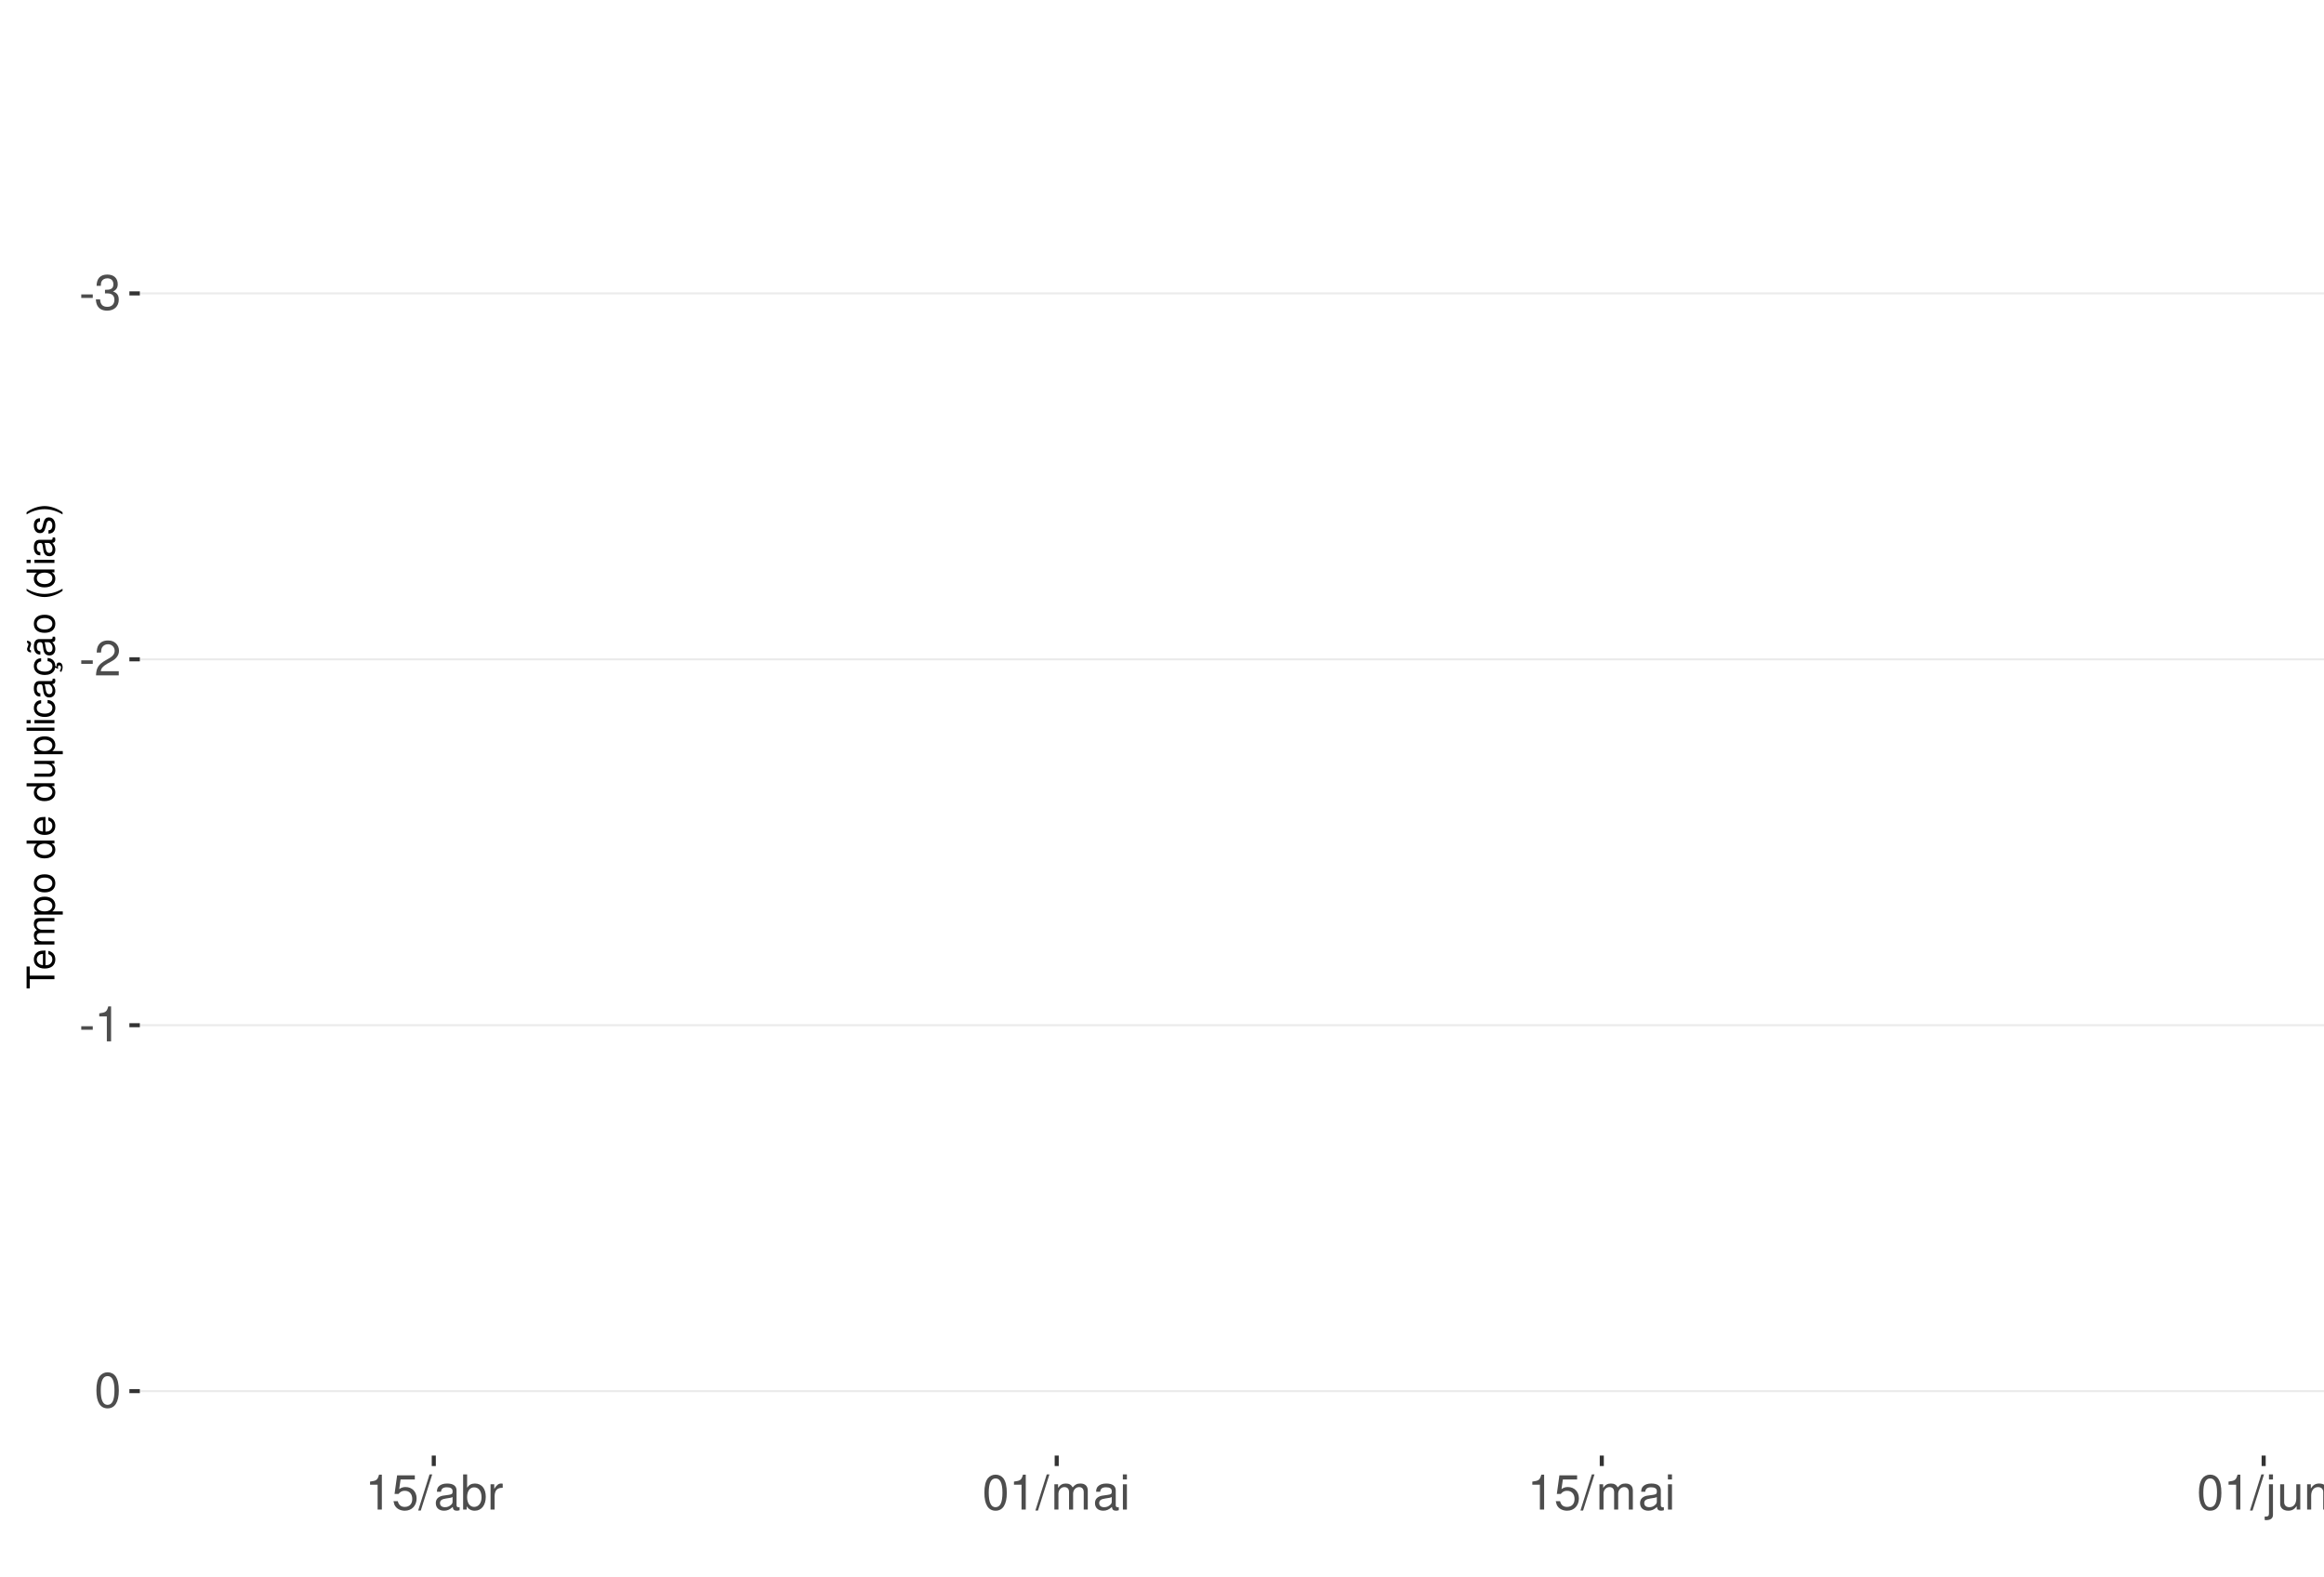
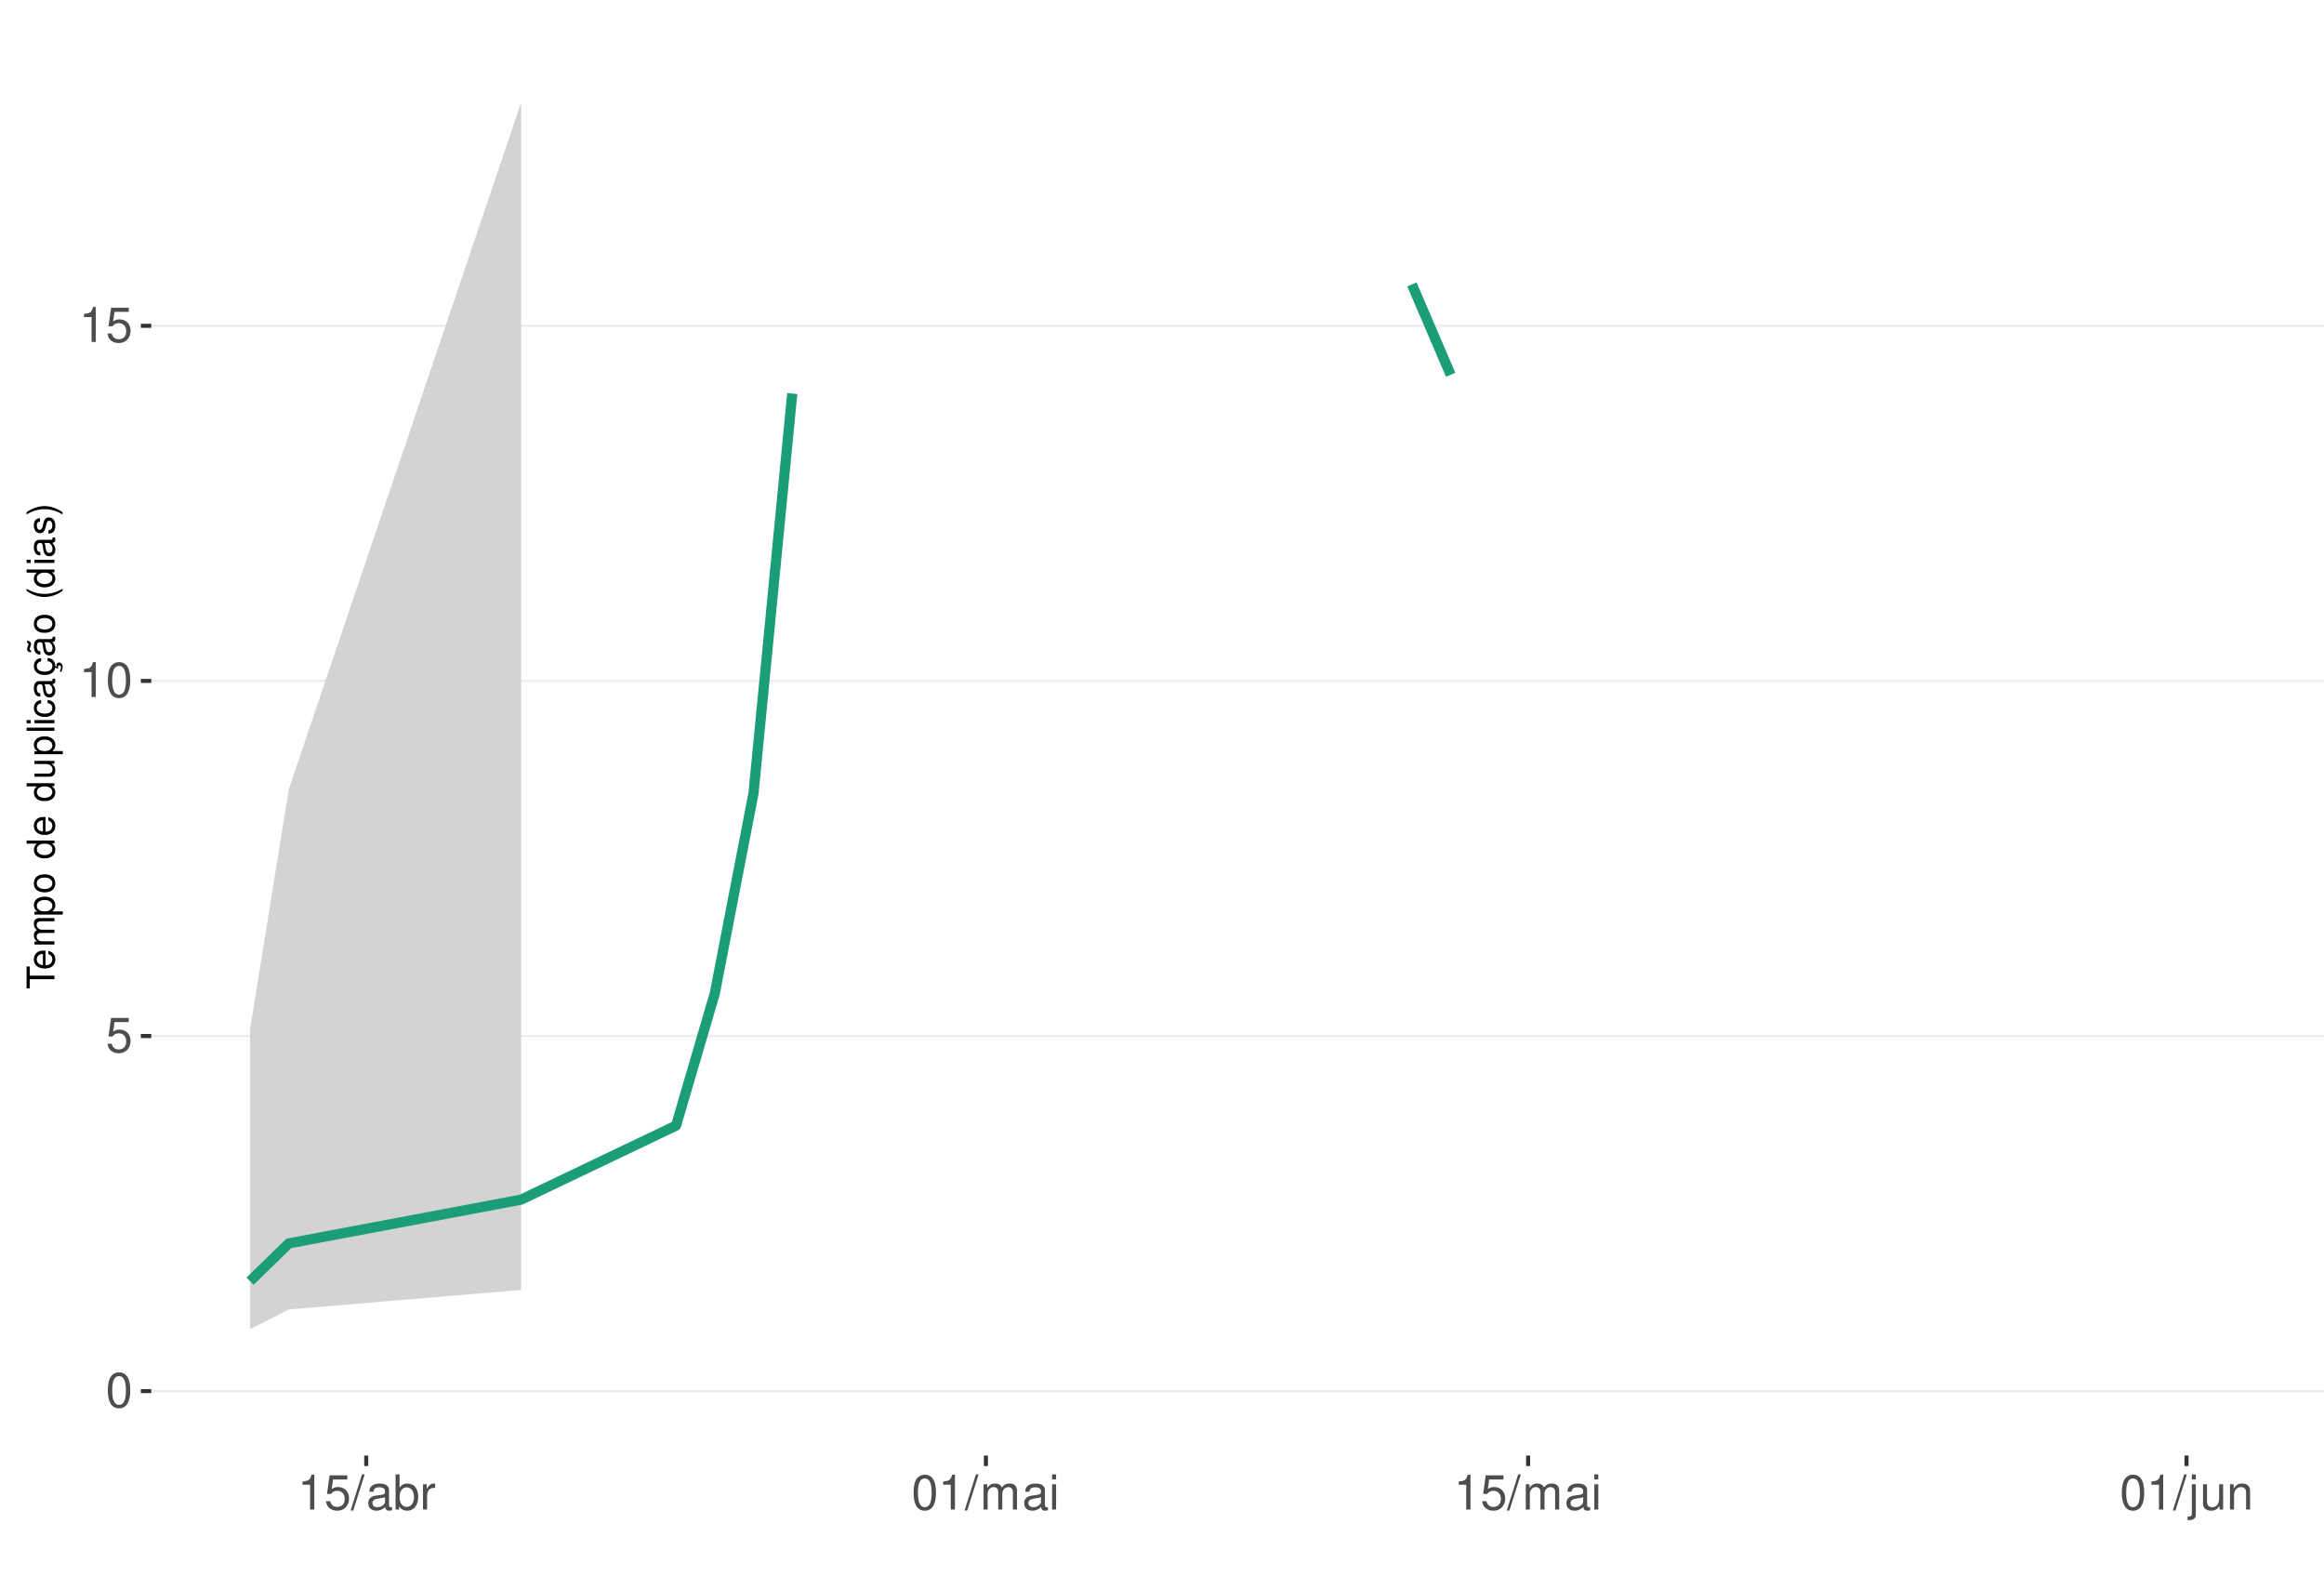
<svg xmlns="http://www.w3.org/2000/svg" xmlns:xlink="http://www.w3.org/1999/xlink" width="609pt" height="413pt" viewBox="0 0 609 413" version="1.1">
  <defs>
    <g>
      <symbol overflow="visible" id="glyph0-0">
        <path style="stroke:none;" d="" />
      </symbol>
      <symbol overflow="visible" id="glyph0-1">
-         <path style="stroke:none;" d="M 3.594 -3.953 L 0.578 -3.953 L 0.578 -3.031 L 3.594 -3.031 Z M 3.594 -3.953 " />
+         <path style="stroke:none;" d="M 3.484 -9.156 C 2.641 -9.156 1.891 -8.766 1.422 -8.156 C 0.828 -7.344 0.547 -6.125 0.547 -4.422 C 0.547 -1.344 1.562 0.297 3.484 0.297 C 5.375 0.297 6.422 -1.344 6.422 -4.359 C 6.422 -6.125 6.141 -7.312 5.547 -8.156 C 5.078 -8.781 4.328 -9.156 3.484 -9.156 Z M 3.484 -8.156 C 4.688 -8.156 5.281 -6.938 5.281 -4.453 C 5.281 -1.844 4.703 -0.625 3.453 -0.625 C 2.281 -0.625 1.688 -1.891 1.688 -4.422 C 1.688 -6.938 2.281 -8.156 3.484 -8.156 Z M 3.484 -8.156 " />
      </symbol>
      <symbol overflow="visible" id="glyph0-2">
-         <path style="stroke:none;" d="M 2.797 -4.219 L 3.406 -4.219 C 4.625 -4.219 5.266 -3.641 5.266 -2.547 C 5.266 -1.391 4.562 -0.703 3.422 -0.703 C 2.188 -0.703 1.594 -1.312 1.516 -2.656 L 0.406 -2.656 C 0.453 -1.922 0.578 -1.438 0.797 -1.031 C 1.266 -0.156 2.141 0.297 3.359 0.297 C 5.219 0.297 6.406 -0.828 6.406 -2.562 C 6.406 -3.719 5.969 -4.359 4.891 -4.734 C 5.719 -5.078 6.141 -5.703 6.141 -6.625 C 6.141 -8.203 5.109 -9.156 3.406 -9.156 C 1.594 -9.156 0.625 -8.141 0.594 -6.203 L 1.703 -6.203 C 1.719 -6.766 1.766 -7.078 1.906 -7.359 C 2.172 -7.875 2.719 -8.172 3.422 -8.172 C 4.406 -8.172 5 -7.578 5 -6.594 C 5 -5.953 4.766 -5.562 4.281 -5.344 C 3.969 -5.219 3.562 -5.156 2.797 -5.156 Z M 2.797 -4.219 " />
+         <path style="stroke:none;" d="M 6.031 -8.969 L 1.391 -8.969 L 0.719 -4.094 L 1.75 -4.094 C 2.266 -4.703 2.703 -4.922 3.406 -4.922 C 4.609 -4.922 5.359 -4.094 5.359 -2.766 C 5.359 -1.484 4.609 -0.703 3.391 -0.703 C 2.422 -0.703 1.828 -1.188 1.562 -2.203 L 0.438 -2.203 C 0.594 -1.469 0.719 -1.109 0.984 -0.781 C 1.5 -0.094 2.406 0.297 3.422 0.297 C 5.234 0.297 6.5 -1.031 6.5 -2.922 C 6.5 -4.703 5.312 -5.906 3.594 -5.906 C 2.969 -5.906 2.453 -5.75 1.938 -5.359 L 2.297 -7.875 L 6.031 -7.875 Z M 6.031 -8.969 " />
      </symbol>
      <symbol overflow="visible" id="glyph0-3">
-         <path style="stroke:none;" d="M 6.406 -1.094 L 1.688 -1.094 C 1.797 -1.859 2.203 -2.344 3.297 -3.016 L 4.562 -3.719 C 5.828 -4.422 6.469 -5.359 6.469 -6.484 C 6.469 -7.234 6.156 -7.953 5.625 -8.438 C 5.094 -8.922 4.438 -9.156 3.594 -9.156 C 2.453 -9.156 1.609 -8.75 1.109 -7.953 C 0.797 -7.484 0.656 -6.906 0.625 -5.984 L 1.75 -5.984 C 1.781 -6.609 1.859 -6.969 2.016 -7.281 C 2.297 -7.828 2.891 -8.172 3.562 -8.172 C 4.562 -8.172 5.328 -7.438 5.328 -6.453 C 5.328 -5.719 4.906 -5.094 4.109 -4.625 L 2.953 -3.953 C 1.078 -2.875 0.531 -2.016 0.438 -0.016 L 6.406 -0.016 Z M 6.406 -1.094 " />
+         <path style="stroke:none;" d="M 3.281 -6.516 L 3.281 0 L 4.391 0 L 4.391 -9.156 L 3.656 -9.156 C 3.266 -7.75 3.016 -7.562 1.297 -7.328 L 1.297 -6.516 Z M 3.281 -6.516 " />
      </symbol>
      <symbol overflow="visible" id="glyph0-4">
-         <path style="stroke:none;" d="M 3.281 -6.516 L 3.281 0 L 4.391 0 L 4.391 -9.156 L 3.656 -9.156 C 3.266 -7.75 3.016 -7.562 1.297 -7.328 L 1.297 -6.516 Z M 3.281 -6.516 " />
+         <path style="stroke:none;" d="M 2.891 -9.219 L -0.094 0.25 L 0.594 0.25 L 3.594 -9.219 Z M 2.891 -9.219 " />
      </symbol>
      <symbol overflow="visible" id="glyph0-5">
-         <path style="stroke:none;" d="M 3.484 -9.156 C 2.641 -9.156 1.891 -8.766 1.422 -8.156 C 0.828 -7.344 0.547 -6.125 0.547 -4.422 C 0.547 -1.344 1.562 0.297 3.484 0.297 C 5.375 0.297 6.422 -1.344 6.422 -4.359 C 6.422 -6.125 6.141 -7.312 5.547 -8.156 C 5.078 -8.781 4.328 -9.156 3.484 -9.156 Z M 3.484 -8.156 C 4.688 -8.156 5.281 -6.938 5.281 -4.453 C 5.281 -1.844 4.703 -0.625 3.453 -0.625 C 2.281 -0.625 1.688 -1.891 1.688 -4.422 C 1.688 -6.938 2.281 -8.156 3.484 -8.156 Z M 3.484 -8.156 " />
+         <path style="stroke:none;" d="M 6.766 -0.625 C 6.656 -0.594 6.609 -0.594 6.547 -0.594 C 6.172 -0.594 5.969 -0.781 5.969 -1.109 L 5.969 -5.016 C 5.969 -6.188 5.109 -6.828 3.484 -6.828 C 2.5 -6.828 1.734 -6.547 1.281 -6.047 C 0.969 -5.703 0.844 -5.328 0.828 -4.672 L 1.891 -4.672 C 1.969 -5.484 2.453 -5.844 3.438 -5.844 C 4.406 -5.844 4.922 -5.5 4.922 -4.859 L 4.922 -4.578 C 4.906 -4.125 4.688 -3.969 3.828 -3.844 C 2.328 -3.656 2.094 -3.609 1.703 -3.438 C 0.922 -3.109 0.531 -2.531 0.531 -1.672 C 0.531 -0.469 1.359 0.297 2.703 0.297 C 3.547 0.297 4.219 0 4.969 -0.688 C 5.031 0 5.359 0.297 6.047 0.297 C 6.281 0.297 6.422 0.266 6.766 0.172 Z M 4.922 -2.094 C 4.922 -1.734 4.828 -1.516 4.5 -1.234 C 4.078 -0.828 3.562 -0.625 2.938 -0.625 C 2.109 -0.625 1.625 -1.031 1.625 -1.703 C 1.625 -2.391 2.094 -2.75 3.234 -2.906 C 4.359 -3.062 4.562 -3.109 4.922 -3.281 Z M 4.922 -2.094 " />
      </symbol>
      <symbol overflow="visible" id="glyph0-6">
-         <path style="stroke:none;" d="M 6.031 -8.969 L 1.391 -8.969 L 0.719 -4.094 L 1.75 -4.094 C 2.266 -4.703 2.703 -4.922 3.406 -4.922 C 4.609 -4.922 5.359 -4.094 5.359 -2.766 C 5.359 -1.484 4.609 -0.703 3.391 -0.703 C 2.422 -0.703 1.828 -1.188 1.562 -2.203 L 0.438 -2.203 C 0.594 -1.469 0.719 -1.109 0.984 -0.781 C 1.5 -0.094 2.406 0.297 3.422 0.297 C 5.234 0.297 6.5 -1.031 6.5 -2.922 C 6.5 -4.703 5.312 -5.906 3.594 -5.906 C 2.969 -5.906 2.453 -5.75 1.938 -5.359 L 2.297 -7.875 L 6.031 -7.875 Z M 6.031 -8.969 " />
+         <path style="stroke:none;" d="M 0.688 -9.219 L 0.688 0 L 1.625 0 L 1.625 -0.844 C 2.141 -0.078 2.812 0.297 3.734 0.297 C 5.484 0.297 6.625 -1.141 6.625 -3.344 C 6.625 -5.5 5.547 -6.828 3.781 -6.828 C 2.875 -6.828 2.234 -6.484 1.734 -5.734 L 1.734 -9.219 Z M 3.578 -5.828 C 4.766 -5.828 5.516 -4.812 5.516 -3.234 C 5.516 -1.719 4.734 -0.703 3.578 -0.703 C 2.453 -0.703 1.734 -1.703 1.734 -3.266 C 1.734 -4.828 2.453 -5.828 3.578 -5.828 Z M 3.578 -5.828 " />
      </symbol>
      <symbol overflow="visible" id="glyph0-7">
-         <path style="stroke:none;" d="M 2.891 -9.219 L -0.094 0.25 L 0.594 0.25 L 3.594 -9.219 Z M 2.891 -9.219 " />
+         <path style="stroke:none;" d="M 0.875 -6.625 L 0.875 0 L 1.938 0 L 1.938 -3.438 C 1.953 -5.031 2.609 -5.75 4.062 -5.703 L 4.062 -6.781 C 3.891 -6.812 3.781 -6.828 3.656 -6.828 C 2.969 -6.828 2.453 -6.422 1.844 -5.422 L 1.844 -6.625 Z M 0.875 -6.625 " />
      </symbol>
      <symbol overflow="visible" id="glyph0-8">
-         <path style="stroke:none;" d="M 6.766 -0.625 C 6.656 -0.594 6.609 -0.594 6.547 -0.594 C 6.172 -0.594 5.969 -0.781 5.969 -1.109 L 5.969 -5.016 C 5.969 -6.188 5.109 -6.828 3.484 -6.828 C 2.5 -6.828 1.734 -6.547 1.281 -6.047 C 0.969 -5.703 0.844 -5.328 0.828 -4.672 L 1.891 -4.672 C 1.969 -5.484 2.453 -5.844 3.438 -5.844 C 4.406 -5.844 4.922 -5.5 4.922 -4.859 L 4.922 -4.578 C 4.906 -4.125 4.688 -3.969 3.828 -3.844 C 2.328 -3.656 2.094 -3.609 1.703 -3.438 C 0.922 -3.109 0.531 -2.531 0.531 -1.672 C 0.531 -0.469 1.359 0.297 2.703 0.297 C 3.547 0.297 4.219 0 4.969 -0.688 C 5.031 0 5.359 0.297 6.047 0.297 C 6.281 0.297 6.422 0.266 6.766 0.172 Z M 4.922 -2.094 C 4.922 -1.734 4.828 -1.516 4.5 -1.234 C 4.078 -0.828 3.562 -0.625 2.938 -0.625 C 2.109 -0.625 1.625 -1.031 1.625 -1.703 C 1.625 -2.391 2.094 -2.75 3.234 -2.906 C 4.359 -3.062 4.562 -3.109 4.922 -3.281 Z M 4.922 -2.094 " />
+         <path style="stroke:none;" d="M 0.891 -6.625 L 0.891 0 L 1.953 0 L 1.953 -4.156 C 1.953 -5.125 2.641 -5.891 3.5 -5.891 C 4.297 -5.891 4.734 -5.422 4.734 -4.562 L 4.734 0 L 5.797 0 L 5.797 -4.156 C 5.797 -5.125 6.5 -5.891 7.359 -5.891 C 8.125 -5.891 8.578 -5.406 8.578 -4.562 L 8.578 0 L 9.641 0 L 9.641 -4.969 C 9.641 -6.156 8.953 -6.828 7.719 -6.828 C 6.828 -6.828 6.297 -6.562 5.688 -5.812 C 5.297 -6.516 4.766 -6.828 3.891 -6.828 C 3.016 -6.828 2.422 -6.5 1.859 -5.688 L 1.859 -6.625 Z M 0.891 -6.625 " />
      </symbol>
      <symbol overflow="visible" id="glyph0-9">
-         <path style="stroke:none;" d="M 0.688 -9.219 L 0.688 0 L 1.625 0 L 1.625 -0.844 C 2.141 -0.078 2.812 0.297 3.734 0.297 C 5.484 0.297 6.625 -1.141 6.625 -3.344 C 6.625 -5.5 5.547 -6.828 3.781 -6.828 C 2.875 -6.828 2.234 -6.484 1.734 -5.734 L 1.734 -9.219 Z M 3.578 -5.828 C 4.766 -5.828 5.516 -4.812 5.516 -3.234 C 5.516 -1.719 4.734 -0.703 3.578 -0.703 C 2.453 -0.703 1.734 -1.703 1.734 -3.266 C 1.734 -4.828 2.453 -5.828 3.578 -5.828 Z M 3.578 -5.828 " />
+         <path style="stroke:none;" d="M 1.891 -6.625 L 0.844 -6.625 L 0.844 0 L 1.891 0 Z M 1.891 -9.219 L 0.828 -9.219 L 0.828 -7.891 L 1.891 -7.891 Z M 1.891 -9.219 " />
      </symbol>
      <symbol overflow="visible" id="glyph0-10">
-         <path style="stroke:none;" d="M 0.875 -6.625 L 0.875 0 L 1.938 0 L 1.938 -3.438 C 1.953 -5.031 2.609 -5.75 4.062 -5.703 L 4.062 -6.781 C 3.891 -6.812 3.781 -6.828 3.656 -6.828 C 2.969 -6.828 2.453 -6.422 1.844 -5.422 L 1.844 -6.625 Z M 0.875 -6.625 " />
+         <path style="stroke:none;" d="M 0.891 -6.625 L 0.891 0.969 C 0.891 1.625 0.688 1.828 0.031 1.828 C -0.047 1.828 -0.094 1.828 -0.234 1.828 L -0.234 2.719 C -0.094 2.75 -0.031 2.766 0.125 2.766 C 1.312 2.766 1.938 2.297 1.938 1.375 L 1.938 -6.625 Z M 1.938 -9.219 L 0.891 -9.219 L 0.891 -7.891 L 1.938 -7.891 Z M 1.938 -9.219 " />
      </symbol>
      <symbol overflow="visible" id="glyph0-11">
-         <path style="stroke:none;" d="M 0.891 -6.625 L 0.891 0 L 1.953 0 L 1.953 -4.156 C 1.953 -5.125 2.641 -5.891 3.5 -5.891 C 4.297 -5.891 4.734 -5.422 4.734 -4.562 L 4.734 0 L 5.797 0 L 5.797 -4.156 C 5.797 -5.125 6.5 -5.891 7.359 -5.891 C 8.125 -5.891 8.578 -5.406 8.578 -4.562 L 8.578 0 L 9.641 0 L 9.641 -4.969 C 9.641 -6.156 8.953 -6.828 7.719 -6.828 C 6.828 -6.828 6.297 -6.562 5.688 -5.812 C 5.297 -6.516 4.766 -6.828 3.891 -6.828 C 3.016 -6.828 2.422 -6.5 1.859 -5.688 L 1.859 -6.625 Z M 0.891 -6.625 " />
+         <path style="stroke:none;" d="M 6.094 0 L 6.094 -6.625 L 5.047 -6.625 L 5.047 -2.875 C 5.047 -1.516 4.344 -0.625 3.234 -0.625 C 2.406 -0.625 1.875 -1.141 1.875 -1.938 L 1.875 -6.625 L 0.828 -6.625 L 0.828 -1.516 C 0.828 -0.422 1.641 0.297 2.938 0.297 C 3.906 0.297 4.531 -0.047 5.156 -0.922 L 5.156 0 Z M 6.094 0 " />
      </symbol>
      <symbol overflow="visible" id="glyph0-12">
-         <path style="stroke:none;" d="M 1.891 -6.625 L 0.844 -6.625 L 0.844 0 L 1.891 0 Z M 1.891 -9.219 L 0.828 -9.219 L 0.828 -7.891 L 1.891 -7.891 Z M 1.891 -9.219 " />
-       </symbol>
-       <symbol overflow="visible" id="glyph0-13">
-         <path style="stroke:none;" d="M 0.891 -6.625 L 0.891 0.969 C 0.891 1.625 0.688 1.828 0.031 1.828 C -0.047 1.828 -0.094 1.828 -0.234 1.828 L -0.234 2.719 C -0.094 2.75 -0.031 2.766 0.125 2.766 C 1.312 2.766 1.938 2.297 1.938 1.375 L 1.938 -6.625 Z M 1.938 -9.219 L 0.891 -9.219 L 0.891 -7.891 L 1.938 -7.891 Z M 1.938 -9.219 " />
-       </symbol>
-       <symbol overflow="visible" id="glyph0-14">
-         <path style="stroke:none;" d="M 6.094 0 L 6.094 -6.625 L 5.047 -6.625 L 5.047 -2.875 C 5.047 -1.516 4.344 -0.625 3.234 -0.625 C 2.406 -0.625 1.875 -1.141 1.875 -1.938 L 1.875 -6.625 L 0.828 -6.625 L 0.828 -1.516 C 0.828 -0.422 1.641 0.297 2.938 0.297 C 3.906 0.297 4.531 -0.047 5.156 -0.922 L 5.156 0 Z M 6.094 0 " />
-       </symbol>
-       <symbol overflow="visible" id="glyph0-15">
        <path style="stroke:none;" d="M 0.891 -6.625 L 0.891 0 L 1.953 0 L 1.953 -3.656 C 1.953 -5.016 2.656 -5.891 3.75 -5.891 C 4.578 -5.891 5.109 -5.391 5.109 -4.594 L 5.109 0 L 6.156 0 L 6.156 -5.016 C 6.156 -6.109 5.344 -6.828 4.062 -6.828 C 3.078 -6.828 2.438 -6.438 1.859 -5.516 L 1.859 -6.625 Z M 0.891 -6.625 " />
      </symbol>
      <symbol overflow="visible" id="glyph1-0">
        <path style="stroke:none;" d="" />
      </symbol>
      <symbol overflow="visible" id="glyph1-1">
        <path style="stroke:none;" d="M -6.469 -3.547 L -6.469 -5.938 L -7.297 -5.938 L -7.297 -0.203 L -6.469 -0.203 L -6.469 -2.609 L 0 -2.609 L 0 -3.547 Z M -6.469 -3.547 " />
      </symbol>
      <symbol overflow="visible" id="glyph1-2">
        <path style="stroke:none;" d="M -2.344 -5.125 C -3.141 -5.125 -3.625 -5.062 -4.016 -4.922 C -4.875 -4.578 -5.391 -3.781 -5.391 -2.797 C -5.391 -1.344 -4.281 -0.406 -2.547 -0.406 C -0.812 -0.406 0.234 -1.297 0.234 -2.781 C 0.234 -3.984 -0.453 -4.812 -1.594 -5.016 L -1.594 -4.188 C -0.906 -3.953 -0.547 -3.484 -0.547 -2.812 C -0.547 -2.281 -0.781 -1.828 -1.219 -1.547 C -1.516 -1.344 -1.812 -1.281 -2.344 -1.266 Z M -3.016 -1.297 C -3.984 -1.359 -4.625 -1.953 -4.625 -2.797 C -4.625 -3.641 -3.953 -4.234 -3.016 -4.234 Z M -3.016 -1.297 " />
      </symbol>
      <symbol overflow="visible" id="glyph1-3">
        <path style="stroke:none;" d="M -5.234 -0.703 L 0 -0.703 L 0 -1.547 L -3.297 -1.547 C -4.047 -1.547 -4.656 -2.094 -4.656 -2.766 C -4.656 -3.391 -4.281 -3.734 -3.609 -3.734 L 0 -3.734 L 0 -4.578 L -3.297 -4.578 C -4.047 -4.578 -4.656 -5.125 -4.656 -5.812 C -4.656 -6.422 -4.266 -6.781 -3.609 -6.781 L 0 -6.781 L 0 -7.625 L -3.938 -7.625 C -4.875 -7.625 -5.391 -7.078 -5.391 -6.094 C -5.391 -5.406 -5.188 -4.984 -4.594 -4.484 C -5.156 -4.188 -5.391 -3.766 -5.391 -3.078 C -5.391 -2.375 -5.125 -1.906 -4.5 -1.469 L -5.234 -1.469 Z M -5.234 -0.703 " />
      </symbol>
      <symbol overflow="visible" id="glyph1-4">
        <path style="stroke:none;" d="M 2.188 -0.547 L 2.188 -1.375 L -0.547 -1.375 C -0.016 -1.812 0.234 -2.312 0.234 -2.984 C 0.234 -4.344 -0.859 -5.234 -2.531 -5.234 C -4.297 -5.234 -5.391 -4.375 -5.391 -2.984 C -5.391 -2.266 -5.062 -1.703 -4.453 -1.312 L -5.234 -1.312 L -5.234 -0.547 Z M -4.609 -2.844 C -4.609 -3.766 -3.797 -4.359 -2.547 -4.359 C -1.359 -4.359 -0.547 -3.75 -0.547 -2.844 C -0.547 -1.953 -1.344 -1.375 -2.578 -1.375 C -3.812 -1.375 -4.609 -1.953 -4.609 -2.844 Z M -4.609 -2.844 " />
      </symbol>
      <symbol overflow="visible" id="glyph1-5">
        <path style="stroke:none;" d="M -5.391 -2.719 C -5.391 -1.234 -4.344 -0.359 -2.578 -0.359 C -0.812 -0.359 0.234 -1.234 0.234 -2.734 C 0.234 -4.203 -0.812 -5.094 -2.547 -5.094 C -4.359 -5.094 -5.391 -4.234 -5.391 -2.719 Z M -4.625 -2.734 C -4.625 -3.672 -3.844 -4.234 -2.547 -4.234 C -1.312 -4.234 -0.547 -3.656 -0.547 -2.734 C -0.547 -1.797 -1.312 -1.234 -2.578 -1.234 C -3.844 -1.234 -4.625 -1.797 -4.625 -2.734 Z M -4.625 -2.734 " />
      </symbol>
      <symbol overflow="visible" id="glyph1-6">
        <path style="stroke:none;" d="" />
      </symbol>
      <symbol overflow="visible" id="glyph1-7">
        <path style="stroke:none;" d="M -7.297 -4.953 L -7.297 -4.125 L -4.578 -4.125 C -5.109 -3.766 -5.391 -3.203 -5.391 -2.516 C -5.391 -1.156 -4.297 -0.266 -2.625 -0.266 C -0.859 -0.266 0.234 -1.125 0.234 -2.547 C 0.234 -3.266 -0.047 -3.766 -0.688 -4.203 L 0 -4.203 L 0 -4.953 Z M -4.609 -2.656 C -4.609 -3.547 -3.812 -4.125 -2.562 -4.125 C -1.344 -4.125 -0.547 -3.547 -0.547 -2.656 C -0.547 -1.734 -1.359 -1.125 -2.578 -1.125 C -3.797 -1.125 -4.609 -1.734 -4.609 -2.656 Z M -4.609 -2.656 " />
      </symbol>
      <symbol overflow="visible" id="glyph1-8">
        <path style="stroke:none;" d="M 0 -4.812 L -5.234 -4.812 L -5.234 -3.984 L -2.266 -3.984 C -1.203 -3.984 -0.5 -3.438 -0.5 -2.562 C -0.5 -1.906 -0.906 -1.484 -1.531 -1.484 L -5.234 -1.484 L -5.234 -0.656 L -1.203 -0.656 C -0.328 -0.656 0.234 -1.297 0.234 -2.312 C 0.234 -3.094 -0.047 -3.578 -0.734 -4.062 L 0 -4.062 Z M 0 -4.812 " />
      </symbol>
      <symbol overflow="visible" id="glyph1-9">
        <path style="stroke:none;" d="M -7.297 -1.516 L -7.297 -0.688 L 0 -0.688 L 0 -1.516 Z M -7.297 -1.516 " />
      </symbol>
      <symbol overflow="visible" id="glyph1-10">
        <path style="stroke:none;" d="M -5.234 -1.5 L -5.234 -0.672 L 0 -0.672 L 0 -1.5 Z M -7.297 -1.5 L -7.297 -0.656 L -6.234 -0.656 L -6.234 -1.5 Z M -7.297 -1.5 " />
      </symbol>
      <symbol overflow="visible" id="glyph1-11">
        <path style="stroke:none;" d="M -3.484 -4.703 C -3.984 -4.672 -4.312 -4.562 -4.609 -4.359 C -5.094 -4 -5.391 -3.375 -5.391 -2.641 C -5.391 -1.219 -4.266 -0.312 -2.531 -0.312 C -0.844 -0.312 0.234 -1.203 0.234 -2.625 C 0.234 -3.875 -0.516 -4.672 -1.797 -4.766 L -1.797 -3.938 C -0.953 -3.797 -0.547 -3.359 -0.547 -2.656 C -0.547 -1.734 -1.297 -1.188 -2.531 -1.188 C -3.844 -1.188 -4.625 -1.719 -4.625 -2.625 C -4.625 -3.328 -4.203 -3.766 -3.484 -3.875 Z M -3.484 -4.703 " />
      </symbol>
      <symbol overflow="visible" id="glyph1-12">
        <path style="stroke:none;" d="M -0.484 -5.344 C -0.469 -5.266 -0.469 -5.219 -0.469 -5.172 C -0.469 -4.875 -0.625 -4.719 -0.875 -4.719 L -3.953 -4.719 C -4.891 -4.719 -5.391 -4.047 -5.391 -2.75 C -5.391 -1.984 -5.172 -1.375 -4.781 -1.016 C -4.516 -0.766 -4.203 -0.672 -3.688 -0.656 L -3.688 -1.484 C -4.328 -1.562 -4.625 -1.938 -4.625 -2.719 C -4.625 -3.484 -4.344 -3.891 -3.844 -3.891 L -3.625 -3.891 C -3.266 -3.875 -3.125 -3.703 -3.047 -3.016 C -2.891 -1.844 -2.844 -1.656 -2.719 -1.344 C -2.453 -0.734 -2 -0.422 -1.312 -0.422 C -0.375 -0.422 0.234 -1.078 0.234 -2.141 C 0.234 -2.797 0 -3.328 -0.547 -3.922 C 0 -3.984 0.234 -4.234 0.234 -4.781 C 0.234 -4.953 0.203 -5.062 0.141 -5.344 Z M -1.656 -3.891 C -1.375 -3.891 -1.203 -3.812 -0.969 -3.562 C -0.656 -3.219 -0.5 -2.812 -0.5 -2.312 C -0.5 -1.672 -0.812 -1.297 -1.344 -1.297 C -1.891 -1.297 -2.172 -1.656 -2.297 -2.547 C -2.422 -3.438 -2.453 -3.609 -2.594 -3.891 Z M -1.656 -3.891 " />
      </symbol>
      <symbol overflow="visible" id="glyph1-13">
        <path style="stroke:none;" d="M 0.234 -2.641 C 0.234 -3.875 -0.547 -4.703 -1.797 -4.766 L -1.797 -3.938 C -0.953 -3.797 -0.531 -3.359 -0.531 -2.656 C -0.531 -1.734 -1.281 -1.188 -2.516 -1.188 C -3.844 -1.188 -4.625 -1.719 -4.625 -2.625 C -4.625 -3.328 -4.203 -3.766 -3.484 -3.875 L -3.484 -4.703 C -3.984 -4.672 -4.312 -4.562 -4.609 -4.359 C -5.094 -4 -5.391 -3.375 -5.391 -2.641 C -5.391 -1.219 -4.266 -0.312 -2.531 -0.312 C -1.469 -0.312 -0.625 -0.672 -0.156 -1.312 C 0.047 -1.594 0.125 -1.812 0.203 -2.25 L 0.922 -1.938 L 0.984 -2.062 C 0.938 -2.188 0.906 -2.25 0.906 -2.375 C 0.906 -2.656 1.047 -2.828 1.281 -2.828 C 1.547 -2.828 1.734 -2.594 1.734 -2.297 C 1.734 -2.031 1.672 -1.844 1.438 -1.406 L 1.406 -1.312 L 1.812 -1.094 C 2.078 -1.75 2.141 -1.953 2.141 -2.344 C 2.141 -3.109 1.781 -3.578 1.203 -3.578 C 0.781 -3.578 0.547 -3.297 0.547 -2.797 C 0.547 -2.703 0.547 -2.641 0.562 -2.516 Z M 0.234 -2.641 " />
      </symbol>
      <symbol overflow="visible" id="glyph1-14">
        <path style="stroke:none;" d="M -0.484 -5.344 C -0.469 -5.266 -0.469 -5.219 -0.469 -5.172 C -0.469 -4.875 -0.625 -4.719 -0.875 -4.719 L -3.953 -4.719 C -4.891 -4.719 -5.391 -4.047 -5.391 -2.75 C -5.391 -1.984 -5.172 -1.375 -4.781 -1.016 C -4.516 -0.766 -4.203 -0.672 -3.688 -0.656 L -3.688 -1.484 C -4.328 -1.562 -4.625 -1.938 -4.625 -2.719 C -4.625 -3.484 -4.344 -3.891 -3.844 -3.891 L -3.625 -3.891 C -3.266 -3.875 -3.125 -3.703 -3.047 -3.016 C -2.891 -1.844 -2.844 -1.656 -2.719 -1.344 C -2.453 -0.734 -2 -0.422 -1.312 -0.422 C -0.375 -0.422 0.234 -1.078 0.234 -2.141 C 0.234 -2.797 0 -3.328 -0.547 -3.922 C 0 -3.984 0.234 -4.234 0.234 -4.781 C 0.234 -4.953 0.203 -5.062 0.141 -5.344 Z M -1.656 -3.891 C -1.375 -3.891 -1.203 -3.812 -0.969 -3.562 C -0.656 -3.219 -0.5 -2.812 -0.5 -2.312 C -0.5 -1.672 -0.812 -1.297 -1.344 -1.297 C -1.891 -1.297 -2.172 -1.656 -2.297 -2.547 C -2.422 -3.438 -2.453 -3.609 -2.594 -3.891 Z M -7.172 -3.75 C -6.922 -3.672 -6.812 -3.547 -6.812 -3.375 C -6.812 -3.25 -6.875 -2.984 -6.984 -2.734 C -7.156 -2.312 -7.172 -2.25 -7.172 -2.047 C -7.172 -1.594 -6.797 -1.297 -6.141 -1.188 L -6.141 -1.766 C -6.375 -1.812 -6.5 -1.938 -6.5 -2.094 C -6.5 -2.203 -6.469 -2.344 -6.375 -2.578 C -6.156 -3.156 -6.125 -3.234 -6.125 -3.438 C -6.125 -3.922 -6.484 -4.219 -7.172 -4.312 Z M -7.172 -3.75 " />
      </symbol>
      <symbol overflow="visible" id="glyph1-15">
        <path style="stroke:none;" d="M -7.297 -2.359 C -5.984 -1.359 -4.156 -0.734 -2.594 -0.734 C -1.016 -0.734 0.812 -1.359 2.125 -2.359 L 2.125 -2.906 C 0.688 -2.031 -0.984 -1.547 -2.594 -1.547 C -4.188 -1.547 -5.875 -2.031 -7.297 -2.906 Z M -7.297 -2.359 " />
      </symbol>
      <symbol overflow="visible" id="glyph1-16">
        <path style="stroke:none;" d="M -3.781 -4.375 C -4.812 -4.375 -5.391 -3.688 -5.391 -2.484 C -5.391 -1.266 -4.766 -0.469 -3.797 -0.469 C -2.969 -0.469 -2.578 -0.891 -2.281 -2.125 L -2.094 -2.906 C -1.953 -3.484 -1.734 -3.719 -1.375 -3.719 C -0.875 -3.719 -0.547 -3.234 -0.547 -2.5 C -0.547 -2.047 -0.672 -1.672 -0.891 -1.453 C -1.047 -1.328 -1.188 -1.266 -1.562 -1.219 L -1.562 -0.344 C -0.344 -0.375 0.234 -1.062 0.234 -2.438 C 0.234 -3.75 -0.422 -4.594 -1.438 -4.594 C -2.203 -4.594 -2.641 -4.156 -2.891 -3.109 L -3.078 -2.312 C -3.234 -1.625 -3.453 -1.344 -3.828 -1.344 C -4.312 -1.344 -4.625 -1.766 -4.625 -2.453 C -4.625 -3.125 -4.328 -3.484 -3.781 -3.5 Z M -3.781 -4.375 " />
      </symbol>
      <symbol overflow="visible" id="glyph1-17">
        <path style="stroke:none;" d="M 2.125 -0.938 C 0.812 -1.938 -1.016 -2.562 -2.578 -2.562 C -4.156 -2.562 -5.984 -1.938 -7.297 -0.938 L -7.297 -0.375 C -5.859 -1.266 -4.188 -1.75 -2.578 -1.75 C -0.984 -1.75 0.703 -1.266 2.125 -0.375 Z M 2.125 -0.938 " />
      </symbol>
    </g>
    <clipPath id="clip1">
-       <path d="M 36.645 9.961 L 609 9.961 L 609 381.328 L 36.645 381.328 Z M 36.645 9.961 " />
+       <path d="M 39.645 9.961 L 609 9.961 L 609 381.328 L 39.645 381.328 Z M 39.645 9.961 " />
    </clipPath>
    <clipPath id="clip2">
-       <path d="M 36.645 76 L 609 76 L 609 78 L 36.645 78 Z M 36.645 76 " />
+       <path d="M 39.645 364 L 609 364 L 609 365 L 39.645 365 Z M 39.645 364 " />
    </clipPath>
    <clipPath id="clip3">
-       <path d="M 36.645 172 L 609 172 L 609 173 L 36.645 173 Z M 36.645 172 " />
+       <path d="M 39.645 271 L 609 271 L 609 272 L 39.645 272 Z M 39.645 271 " />
    </clipPath>
    <clipPath id="clip4">
-       <path d="M 36.645 268 L 609 268 L 609 269 L 36.645 269 Z M 36.645 268 " />
+       <path d="M 39.645 178 L 609 178 L 609 179 L 39.645 179 Z M 39.645 178 " />
    </clipPath>
    <clipPath id="clip5">
-       <path d="M 36.645 364 L 609 364 L 609 365 L 36.645 365 Z M 36.645 364 " />
+       <path d="M 39.645 85 L 609 85 L 609 86 L 39.645 86 Z M 39.645 85 " />
    </clipPath>
  </defs>
  <g id="surface271">
    <rect x="0" y="0" width="609" height="413" style="fill:rgb(100%,100%,100%);fill-opacity:1;stroke:none;" />
    <rect x="0" y="0" width="609" height="413" style="fill:rgb(100%,100%,100%);fill-opacity:1;stroke:none;" />
    <path style="fill:none;stroke-width:1.067;stroke-linecap:round;stroke-linejoin:round;stroke:rgb(100%,100%,100%);stroke-opacity:1;stroke-miterlimit:10;" d="M 0 413 L 609 413 L 609 0 L 0 0 Z M 0 413 " />
    <g clip-path="url(#clip1)" clip-rule="nonzero">
-       <path style=" stroke:none;fill-rule:nonzero;fill:rgb(100%,100%,100%);fill-opacity:1;" d="M 36.645 381.328 L 609 381.328 L 609 9.961 L 36.645 9.961 Z M 36.645 381.328 " />
+       <path style=" stroke:none;fill-rule:nonzero;fill:rgb(100%,100%,100%);fill-opacity:1;" d="M 39.645 381.328 L 609 381.328 L 609 9.961 L 39.645 9.961 Z M 39.645 381.328 " />
    </g>
    <g clip-path="url(#clip2)" clip-rule="nonzero">
-       <path style="fill:none;stroke-width:0.533;stroke-linecap:butt;stroke-linejoin:round;stroke:rgb(92.157%,92.157%,92.157%);stroke-opacity:1;stroke-miterlimit:10;" d="M 36.645 76.863 L 609 76.863 " />
+       <path style="fill:none;stroke-width:0.533;stroke-linecap:butt;stroke-linejoin:round;stroke:rgb(92.157%,92.157%,92.157%);stroke-opacity:1;stroke-miterlimit:10;" d="M 39.645 364.449 L 609 364.449 " />
    </g>
    <g clip-path="url(#clip3)" clip-rule="nonzero">
-       <path style="fill:none;stroke-width:0.533;stroke-linecap:butt;stroke-linejoin:round;stroke:rgb(92.157%,92.157%,92.157%);stroke-opacity:1;stroke-miterlimit:10;" d="M 36.645 172.727 L 609 172.727 " />
+       <path style="fill:none;stroke-width:0.533;stroke-linecap:butt;stroke-linejoin:round;stroke:rgb(92.157%,92.157%,92.157%);stroke-opacity:1;stroke-miterlimit:10;" d="M 39.645 271.418 L 609 271.418 " />
    </g>
    <g clip-path="url(#clip4)" clip-rule="nonzero">
-       <path style="fill:none;stroke-width:0.533;stroke-linecap:butt;stroke-linejoin:round;stroke:rgb(92.157%,92.157%,92.157%);stroke-opacity:1;stroke-miterlimit:10;" d="M 36.645 268.586 L 609 268.586 " />
+       <path style="fill:none;stroke-width:0.533;stroke-linecap:butt;stroke-linejoin:round;stroke:rgb(92.157%,92.157%,92.157%);stroke-opacity:1;stroke-miterlimit:10;" d="M 39.645 178.387 L 609 178.387 " />
    </g>
    <g clip-path="url(#clip5)" clip-rule="nonzero">
-       <path style="fill:none;stroke-width:0.533;stroke-linecap:butt;stroke-linejoin:round;stroke:rgb(92.157%,92.157%,92.157%);stroke-opacity:1;stroke-miterlimit:10;" d="M 36.645 364.449 L 609 364.449 " />
-     </g>
-     <g style="fill:rgb(30.196%,30.196%,30.196%);fill-opacity:1;">
-       <use xlink:href="#glyph0-1" x="20.715" y="81.085" />
-       <use xlink:href="#glyph0-2" x="24.715" y="81.085" />
-     </g>
-     <g style="fill:rgb(30.196%,30.196%,30.196%);fill-opacity:1;">
-       <use xlink:href="#glyph0-1" x="20.715" y="176.948" />
-       <use xlink:href="#glyph0-3" x="24.715" y="176.948" />
-     </g>
-     <g style="fill:rgb(30.196%,30.196%,30.196%);fill-opacity:1;">
-       <use xlink:href="#glyph0-1" x="20.715" y="272.808" />
-       <use xlink:href="#glyph0-4" x="24.715" y="272.808" />
-     </g>
-     <g style="fill:rgb(30.196%,30.196%,30.196%);fill-opacity:1;">
-       <use xlink:href="#glyph0-5" x="24.715" y="368.671" />
-     </g>
-     <path style="fill:none;stroke-width:1.067;stroke-linecap:butt;stroke-linejoin:round;stroke:rgb(20%,20%,20%);stroke-opacity:1;stroke-miterlimit:10;" d="M 33.906 76.863 L 36.645 76.863 " />
-     <path style="fill:none;stroke-width:1.067;stroke-linecap:butt;stroke-linejoin:round;stroke:rgb(20%,20%,20%);stroke-opacity:1;stroke-miterlimit:10;" d="M 33.906 172.727 L 36.645 172.727 " />
-     <path style="fill:none;stroke-width:1.067;stroke-linecap:butt;stroke-linejoin:round;stroke:rgb(20%,20%,20%);stroke-opacity:1;stroke-miterlimit:10;" d="M 33.906 268.586 L 36.645 268.586 " />
-     <path style="fill:none;stroke-width:1.067;stroke-linecap:butt;stroke-linejoin:round;stroke:rgb(20%,20%,20%);stroke-opacity:1;stroke-miterlimit:10;" d="M 33.906 364.449 L 36.645 364.449 " />
-     <path style="fill:none;stroke-width:1.067;stroke-linecap:butt;stroke-linejoin:round;stroke:rgb(20%,20%,20%);stroke-opacity:1;stroke-miterlimit:10;" d="M 113.672 384.07 L 113.672 381.328 " />
-     <path style="fill:none;stroke-width:1.067;stroke-linecap:butt;stroke-linejoin:round;stroke:rgb(20%,20%,20%);stroke-opacity:1;stroke-miterlimit:10;" d="M 276.91 384.07 L 276.91 381.328 " />
-     <path style="fill:none;stroke-width:1.067;stroke-linecap:butt;stroke-linejoin:round;stroke:rgb(20%,20%,20%);stroke-opacity:1;stroke-miterlimit:10;" d="M 419.746 384.07 L 419.746 381.328 " />
-     <path style="fill:none;stroke-width:1.067;stroke-linecap:butt;stroke-linejoin:round;stroke:rgb(20%,20%,20%);stroke-opacity:1;stroke-miterlimit:10;" d="M 593.188 384.07 L 593.188 381.328 " />
-     <g style="fill:rgb(30.196%,30.196%,30.196%);fill-opacity:1;">
-       <use xlink:href="#glyph0-4" x="95.672" y="395.483" />
-       <use xlink:href="#glyph0-6" x="102.672" y="395.483" />
-       <use xlink:href="#glyph0-7" x="109.672" y="395.483" />
-       <use xlink:href="#glyph0-8" x="113.672" y="395.483" />
-       <use xlink:href="#glyph0-9" x="120.672" y="395.483" />
-       <use xlink:href="#glyph0-10" x="127.672" y="395.483" />
-     </g>
-     <g style="fill:rgb(30.196%,30.196%,30.196%);fill-opacity:1;">
-       <use xlink:href="#glyph0-5" x="257.41" y="395.483" />
-       <use xlink:href="#glyph0-4" x="264.41" y="395.483" />
-       <use xlink:href="#glyph0-7" x="271.41" y="395.483" />
-       <use xlink:href="#glyph0-11" x="275.41" y="395.483" />
-       <use xlink:href="#glyph0-8" x="286.41" y="395.483" />
-       <use xlink:href="#glyph0-12" x="293.41" y="395.483" />
-     </g>
-     <g style="fill:rgb(30.196%,30.196%,30.196%);fill-opacity:1;">
-       <use xlink:href="#glyph0-4" x="400.246" y="395.483" />
-       <use xlink:href="#glyph0-6" x="407.246" y="395.483" />
-       <use xlink:href="#glyph0-7" x="414.246" y="395.483" />
-       <use xlink:href="#glyph0-11" x="418.246" y="395.483" />
-       <use xlink:href="#glyph0-8" x="429.246" y="395.483" />
-       <use xlink:href="#glyph0-12" x="436.246" y="395.483" />
-     </g>
-     <g style="fill:rgb(30.196%,30.196%,30.196%);fill-opacity:1;">
-       <use xlink:href="#glyph0-5" x="575.688" y="395.483" />
-       <use xlink:href="#glyph0-4" x="582.688" y="395.483" />
-       <use xlink:href="#glyph0-7" x="589.688" y="395.483" />
-       <use xlink:href="#glyph0-13" x="593.688" y="395.483" />
-       <use xlink:href="#glyph0-14" x="596.688" y="395.483" />
-       <use xlink:href="#glyph0-15" x="603.688" y="395.483" />
+       <path style="fill:none;stroke-width:0.533;stroke-linecap:butt;stroke-linejoin:round;stroke:rgb(92.157%,92.157%,92.157%);stroke-opacity:1;stroke-miterlimit:10;" d="M 39.645 85.355 L 609 85.355 " />
+     </g>
+     <path style=" stroke:none;fill-rule:nonzero;fill:rgb(82.745%,82.745%,82.745%);fill-opacity:1;" d="M 65.523 269.668 L 75.672 206.777 L 136.566 26.844 L 136.566 337.945 L 75.672 343.047 L 65.523 348.246 Z M 65.523 269.668 " />
+     <path style="fill:none;stroke-width:2.667;stroke-linecap:butt;stroke-linejoin:round;stroke:rgb(10.588%,61.961%,46.667%);stroke-opacity:1;stroke-miterlimit:10;" d="M 65.523 335.648 L 75.672 325.746 L 136.566 314.281 L 177.164 294.887 L 187.312 260.242 L 197.461 207.801 L 207.609 103.102 " />
+     <path style="fill:none;stroke-width:2.667;stroke-linecap:butt;stroke-linejoin:round;stroke:rgb(10.588%,61.961%,46.667%);stroke-opacity:1;stroke-miterlimit:10;" d="M 369.992 74.516 L 380.141 98.184 " />
+     <g style="fill:rgb(30.196%,30.196%,30.196%);fill-opacity:1;">
+       <use xlink:href="#glyph0-1" x="27.715" y="368.671" />
+     </g>
+     <g style="fill:rgb(30.196%,30.196%,30.196%);fill-opacity:1;">
+       <use xlink:href="#glyph0-2" x="27.715" y="275.64" />
+     </g>
+     <g style="fill:rgb(30.196%,30.196%,30.196%);fill-opacity:1;">
+       <use xlink:href="#glyph0-3" x="20.715" y="182.608" />
+       <use xlink:href="#glyph0-1" x="27.715" y="182.608" />
+     </g>
+     <g style="fill:rgb(30.196%,30.196%,30.196%);fill-opacity:1;">
+       <use xlink:href="#glyph0-3" x="20.715" y="89.577" />
+       <use xlink:href="#glyph0-2" x="27.715" y="89.577" />
+     </g>
+     <path style="fill:none;stroke-width:1.067;stroke-linecap:butt;stroke-linejoin:round;stroke:rgb(20%,20%,20%);stroke-opacity:1;stroke-miterlimit:10;" d="M 36.906 364.449 L 39.645 364.449 " />
+     <path style="fill:none;stroke-width:1.067;stroke-linecap:butt;stroke-linejoin:round;stroke:rgb(20%,20%,20%);stroke-opacity:1;stroke-miterlimit:10;" d="M 36.906 271.418 L 39.645 271.418 " />
+     <path style="fill:none;stroke-width:1.067;stroke-linecap:butt;stroke-linejoin:round;stroke:rgb(20%,20%,20%);stroke-opacity:1;stroke-miterlimit:10;" d="M 36.906 178.387 L 39.645 178.387 " />
+     <path style="fill:none;stroke-width:1.067;stroke-linecap:butt;stroke-linejoin:round;stroke:rgb(20%,20%,20%);stroke-opacity:1;stroke-miterlimit:10;" d="M 36.906 85.355 L 39.645 85.355 " />
+     <path style="fill:none;stroke-width:1.067;stroke-linecap:butt;stroke-linejoin:round;stroke:rgb(20%,20%,20%);stroke-opacity:1;stroke-miterlimit:10;" d="M 95.973 384.07 L 95.973 381.328 " />
+     <path style="fill:none;stroke-width:1.067;stroke-linecap:butt;stroke-linejoin:round;stroke:rgb(20%,20%,20%);stroke-opacity:1;stroke-miterlimit:10;" d="M 258.355 384.07 L 258.355 381.328 " />
+     <path style="fill:none;stroke-width:1.067;stroke-linecap:butt;stroke-linejoin:round;stroke:rgb(20%,20%,20%);stroke-opacity:1;stroke-miterlimit:10;" d="M 400.441 384.07 L 400.441 381.328 " />
+     <path style="fill:none;stroke-width:1.067;stroke-linecap:butt;stroke-linejoin:round;stroke:rgb(20%,20%,20%);stroke-opacity:1;stroke-miterlimit:10;" d="M 572.973 384.07 L 572.973 381.328 " />
+     <g style="fill:rgb(30.196%,30.196%,30.196%);fill-opacity:1;">
+       <use xlink:href="#glyph0-3" x="77.973" y="395.483" />
+       <use xlink:href="#glyph0-2" x="84.973" y="395.483" />
+       <use xlink:href="#glyph0-4" x="91.973" y="395.483" />
+       <use xlink:href="#glyph0-5" x="95.973" y="395.483" />
+       <use xlink:href="#glyph0-6" x="102.973" y="395.483" />
+       <use xlink:href="#glyph0-7" x="109.973" y="395.483" />
+     </g>
+     <g style="fill:rgb(30.196%,30.196%,30.196%);fill-opacity:1;">
+       <use xlink:href="#glyph0-1" x="238.855" y="395.483" />
+       <use xlink:href="#glyph0-3" x="245.855" y="395.483" />
+       <use xlink:href="#glyph0-4" x="252.855" y="395.483" />
+       <use xlink:href="#glyph0-8" x="256.855" y="395.483" />
+       <use xlink:href="#glyph0-5" x="267.855" y="395.483" />
+       <use xlink:href="#glyph0-9" x="274.855" y="395.483" />
+     </g>
+     <g style="fill:rgb(30.196%,30.196%,30.196%);fill-opacity:1;">
+       <use xlink:href="#glyph0-3" x="380.941" y="395.483" />
+       <use xlink:href="#glyph0-2" x="387.941" y="395.483" />
+       <use xlink:href="#glyph0-4" x="394.941" y="395.483" />
+       <use xlink:href="#glyph0-8" x="398.941" y="395.483" />
+       <use xlink:href="#glyph0-5" x="409.941" y="395.483" />
+       <use xlink:href="#glyph0-9" x="416.941" y="395.483" />
+     </g>
+     <g style="fill:rgb(30.196%,30.196%,30.196%);fill-opacity:1;">
+       <use xlink:href="#glyph0-1" x="555.473" y="395.483" />
+       <use xlink:href="#glyph0-3" x="562.473" y="395.483" />
+       <use xlink:href="#glyph0-4" x="569.473" y="395.483" />
+       <use xlink:href="#glyph0-10" x="573.473" y="395.483" />
+       <use xlink:href="#glyph0-11" x="576.473" y="395.483" />
+       <use xlink:href="#glyph0-12" x="583.473" y="395.483" />
    </g>
    <g style="fill:rgb(0%,0%,0%);fill-opacity:1;">
      <use xlink:href="#glyph1-1" x="14.263" y="259.145" />
      <use xlink:href="#glyph1-2" x="14.263" y="254.145" />
      <use xlink:href="#glyph1-3" x="14.263" y="248.145" />
      <use xlink:href="#glyph1-4" x="14.263" y="240.145" />
      <use xlink:href="#glyph1-5" x="14.263" y="234.145" />
      <use xlink:href="#glyph1-6" x="14.263" y="228.145" />
      <use xlink:href="#glyph1-7" x="14.263" y="225.145" />
      <use xlink:href="#glyph1-2" x="14.263" y="219.145" />
      <use xlink:href="#glyph1-6" x="14.263" y="213.145" />
      <use xlink:href="#glyph1-7" x="14.263" y="210.145" />
      <use xlink:href="#glyph1-8" x="14.263" y="204.145" />
      <use xlink:href="#glyph1-4" x="14.263" y="198.145" />
      <use xlink:href="#glyph1-9" x="14.263" y="192.145" />
      <use xlink:href="#glyph1-10" x="14.263" y="190.145" />
      <use xlink:href="#glyph1-11" x="14.263" y="188.145" />
      <use xlink:href="#glyph1-12" x="14.263" y="183.145" />
      <use xlink:href="#glyph1-13" x="14.263" y="177.145" />
      <use xlink:href="#glyph1-14" x="14.263" y="172.145" />
      <use xlink:href="#glyph1-5" x="14.263" y="166.145" />
      <use xlink:href="#glyph1-6" x="14.263" y="160.145" />
      <use xlink:href="#glyph1-15" x="14.263" y="157.145" />
      <use xlink:href="#glyph1-7" x="14.263" y="154.145" />
      <use xlink:href="#glyph1-10" x="14.263" y="148.145" />
      <use xlink:href="#glyph1-12" x="14.263" y="146.145" />
      <use xlink:href="#glyph1-16" x="14.263" y="140.145" />
      <use xlink:href="#glyph1-17" x="14.263" y="135.145" />
    </g>
  </g>
</svg>
